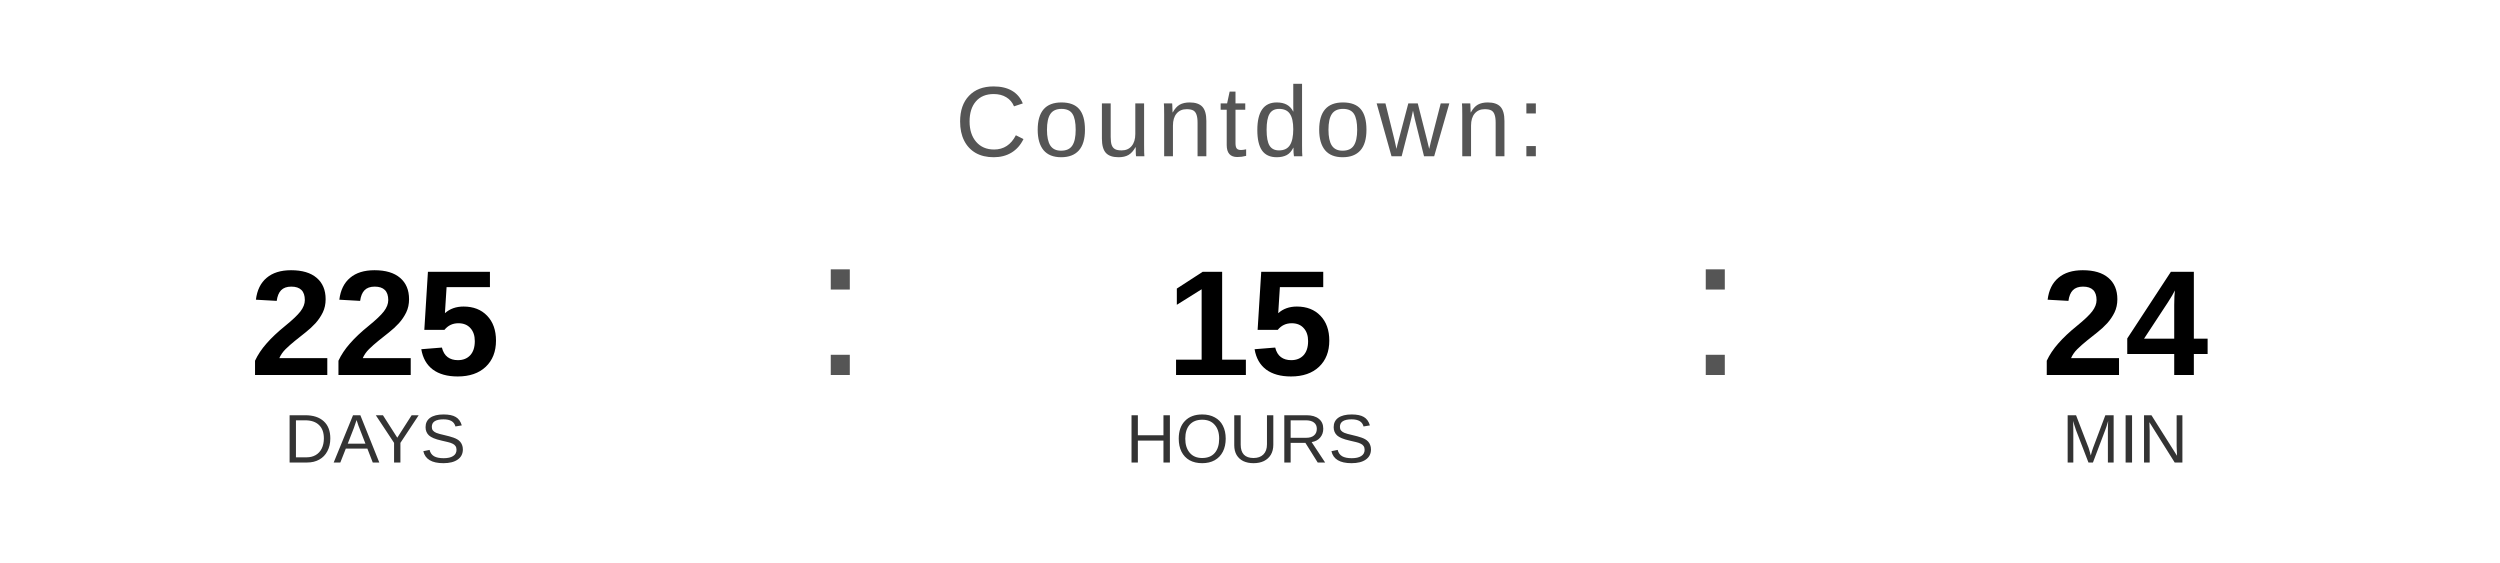
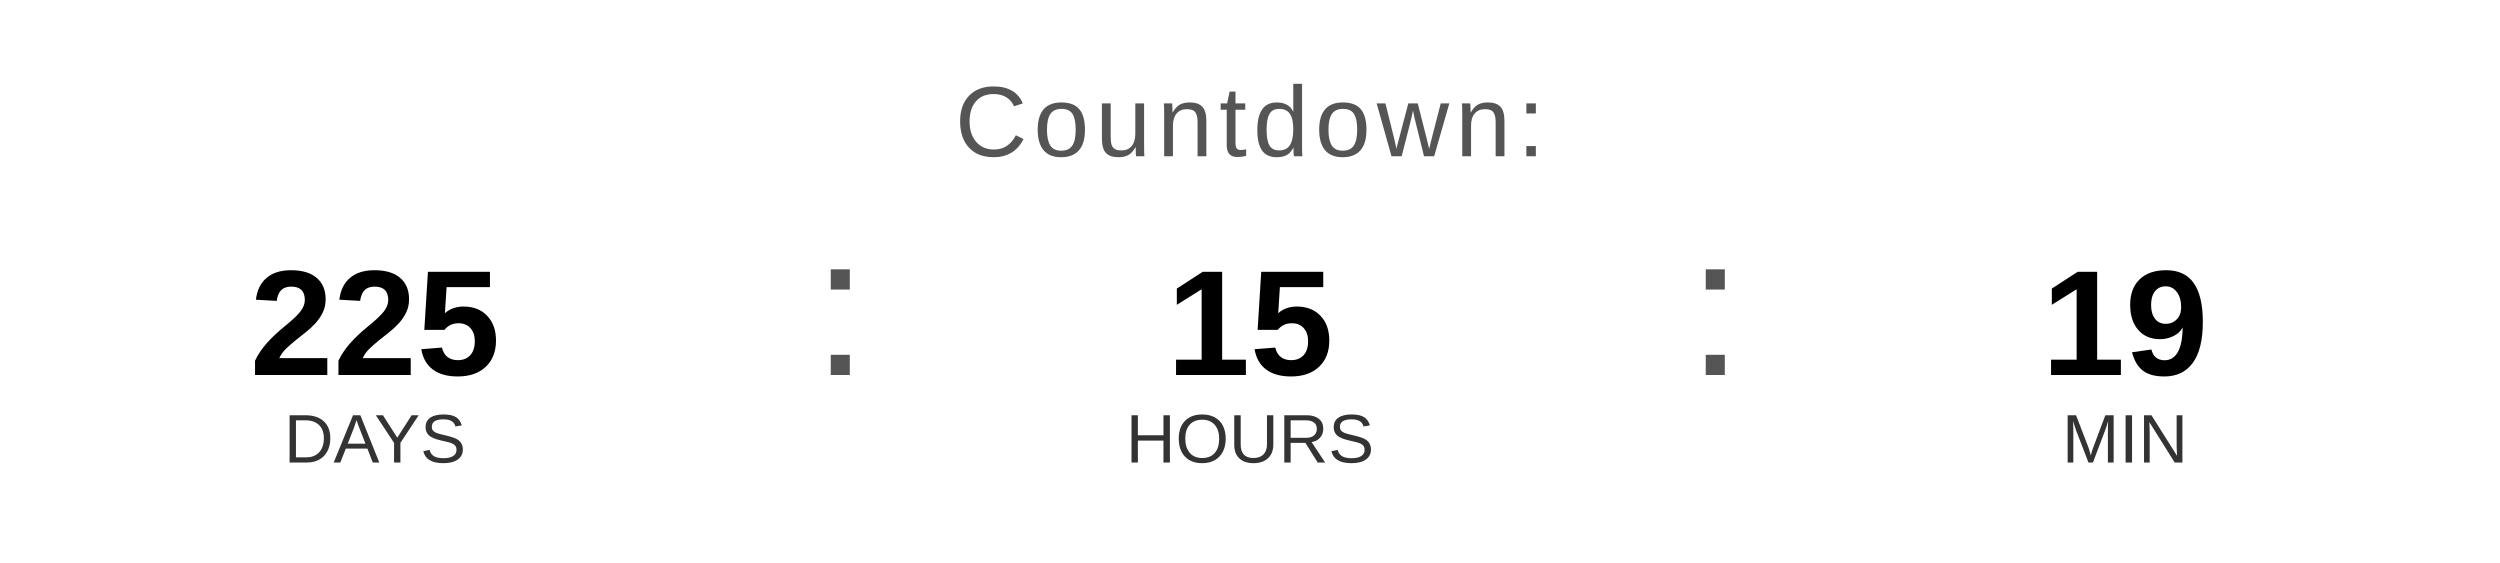
<svg xmlns="http://www.w3.org/2000/svg" width="400" height="90" viewBox="0 0 400 90">
  <text x="200" y="25" font-family="Arial, Helvetica, sans-serif" font-size="16" fill="#555555" text-anchor="middle" letter-spacing="1">
    Countdown:
  </text>
  <text x="60" y="60" font-family="Arial, Helvetica, sans-serif" font-size="24" font-weight="bold" fill="#000000" text-anchor="middle">225</text>
  <text x="60" y="74" font-family="Arial, Helvetica, sans-serif" font-size="11" fill="#333333" text-anchor="middle">DAYS</text>
  <text x="130" y="60" font-family="Arial, sans-serif" font-size="32" fill="#555555">:</text>
  <text x="200" y="60" font-family="Arial, Helvetica, sans-serif" font-size="24" font-weight="bold" fill="#000000" text-anchor="middle">15</text>
  <text x="200" y="74" font-family="Arial, Helvetica, sans-serif" font-size="11" fill="#333333" text-anchor="middle">HOURS</text>
  <text x="270" y="60" font-family="Arial, sans-serif" font-size="32" fill="#555555">:</text>
-   <text x="340" y="60" font-family="Arial, Helvetica, sans-serif" font-size="24" font-weight="bold" fill="#000000" text-anchor="middle">24</text>
+   <text x="340" y="60" font-family="Arial, Helvetica, sans-serif" font-size="24" font-weight="bold" fill="#000000" text-anchor="middle">19</text>
  <text x="340" y="74" font-family="Arial, Helvetica, sans-serif" font-size="11" fill="#333333" text-anchor="middle">MIN</text>
</svg>
